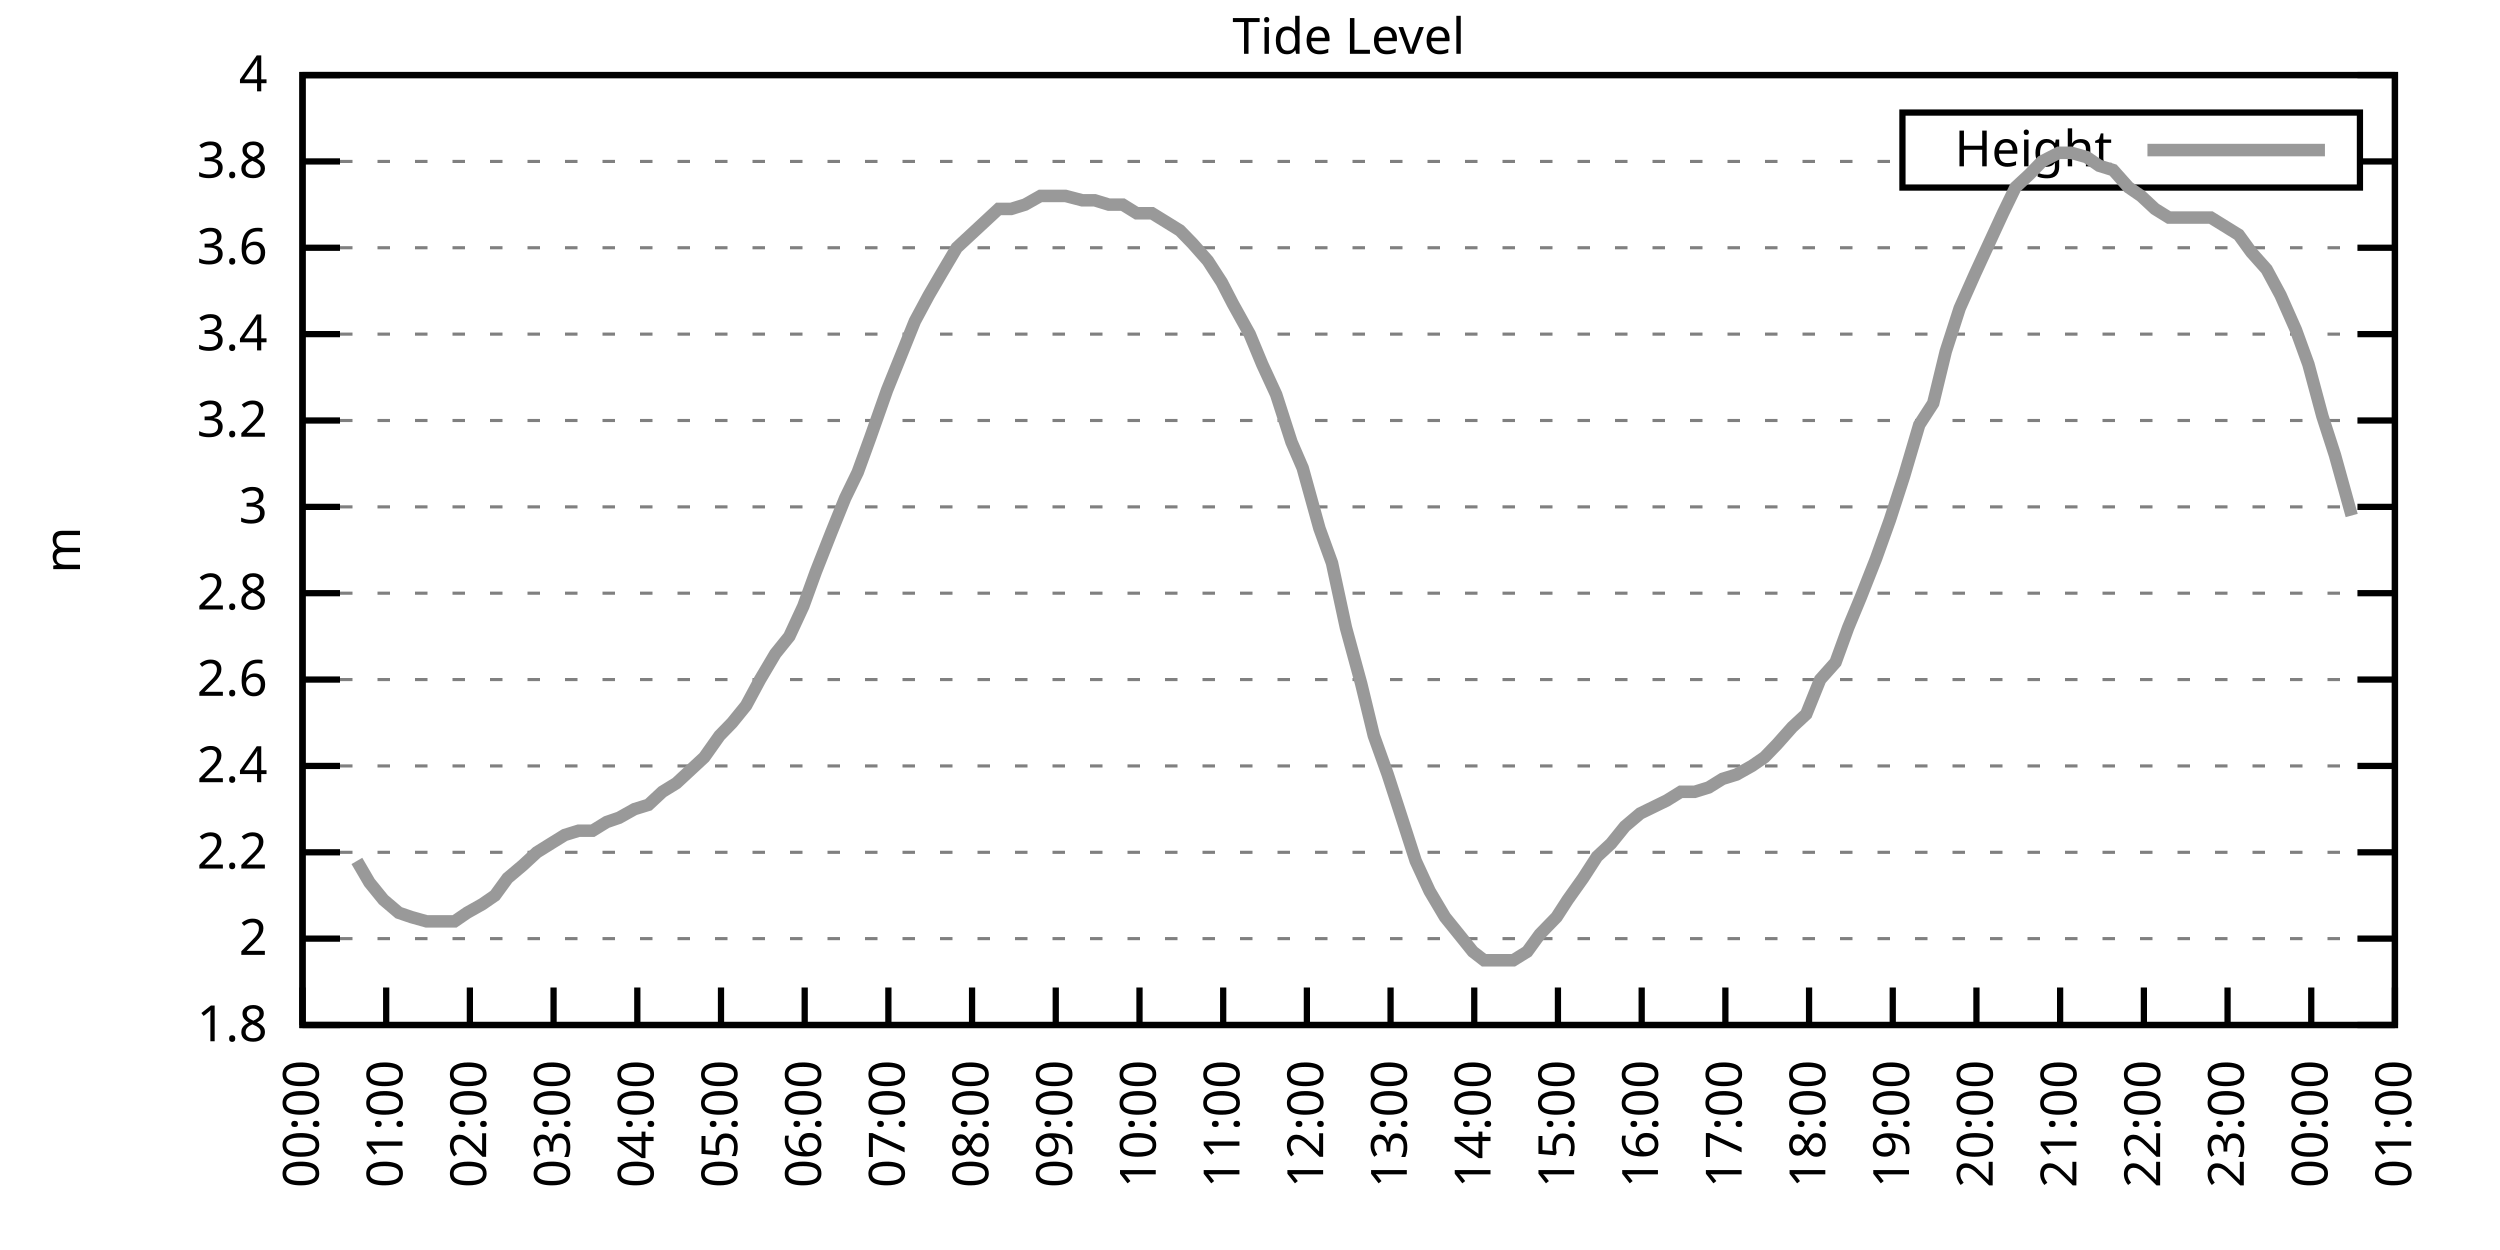
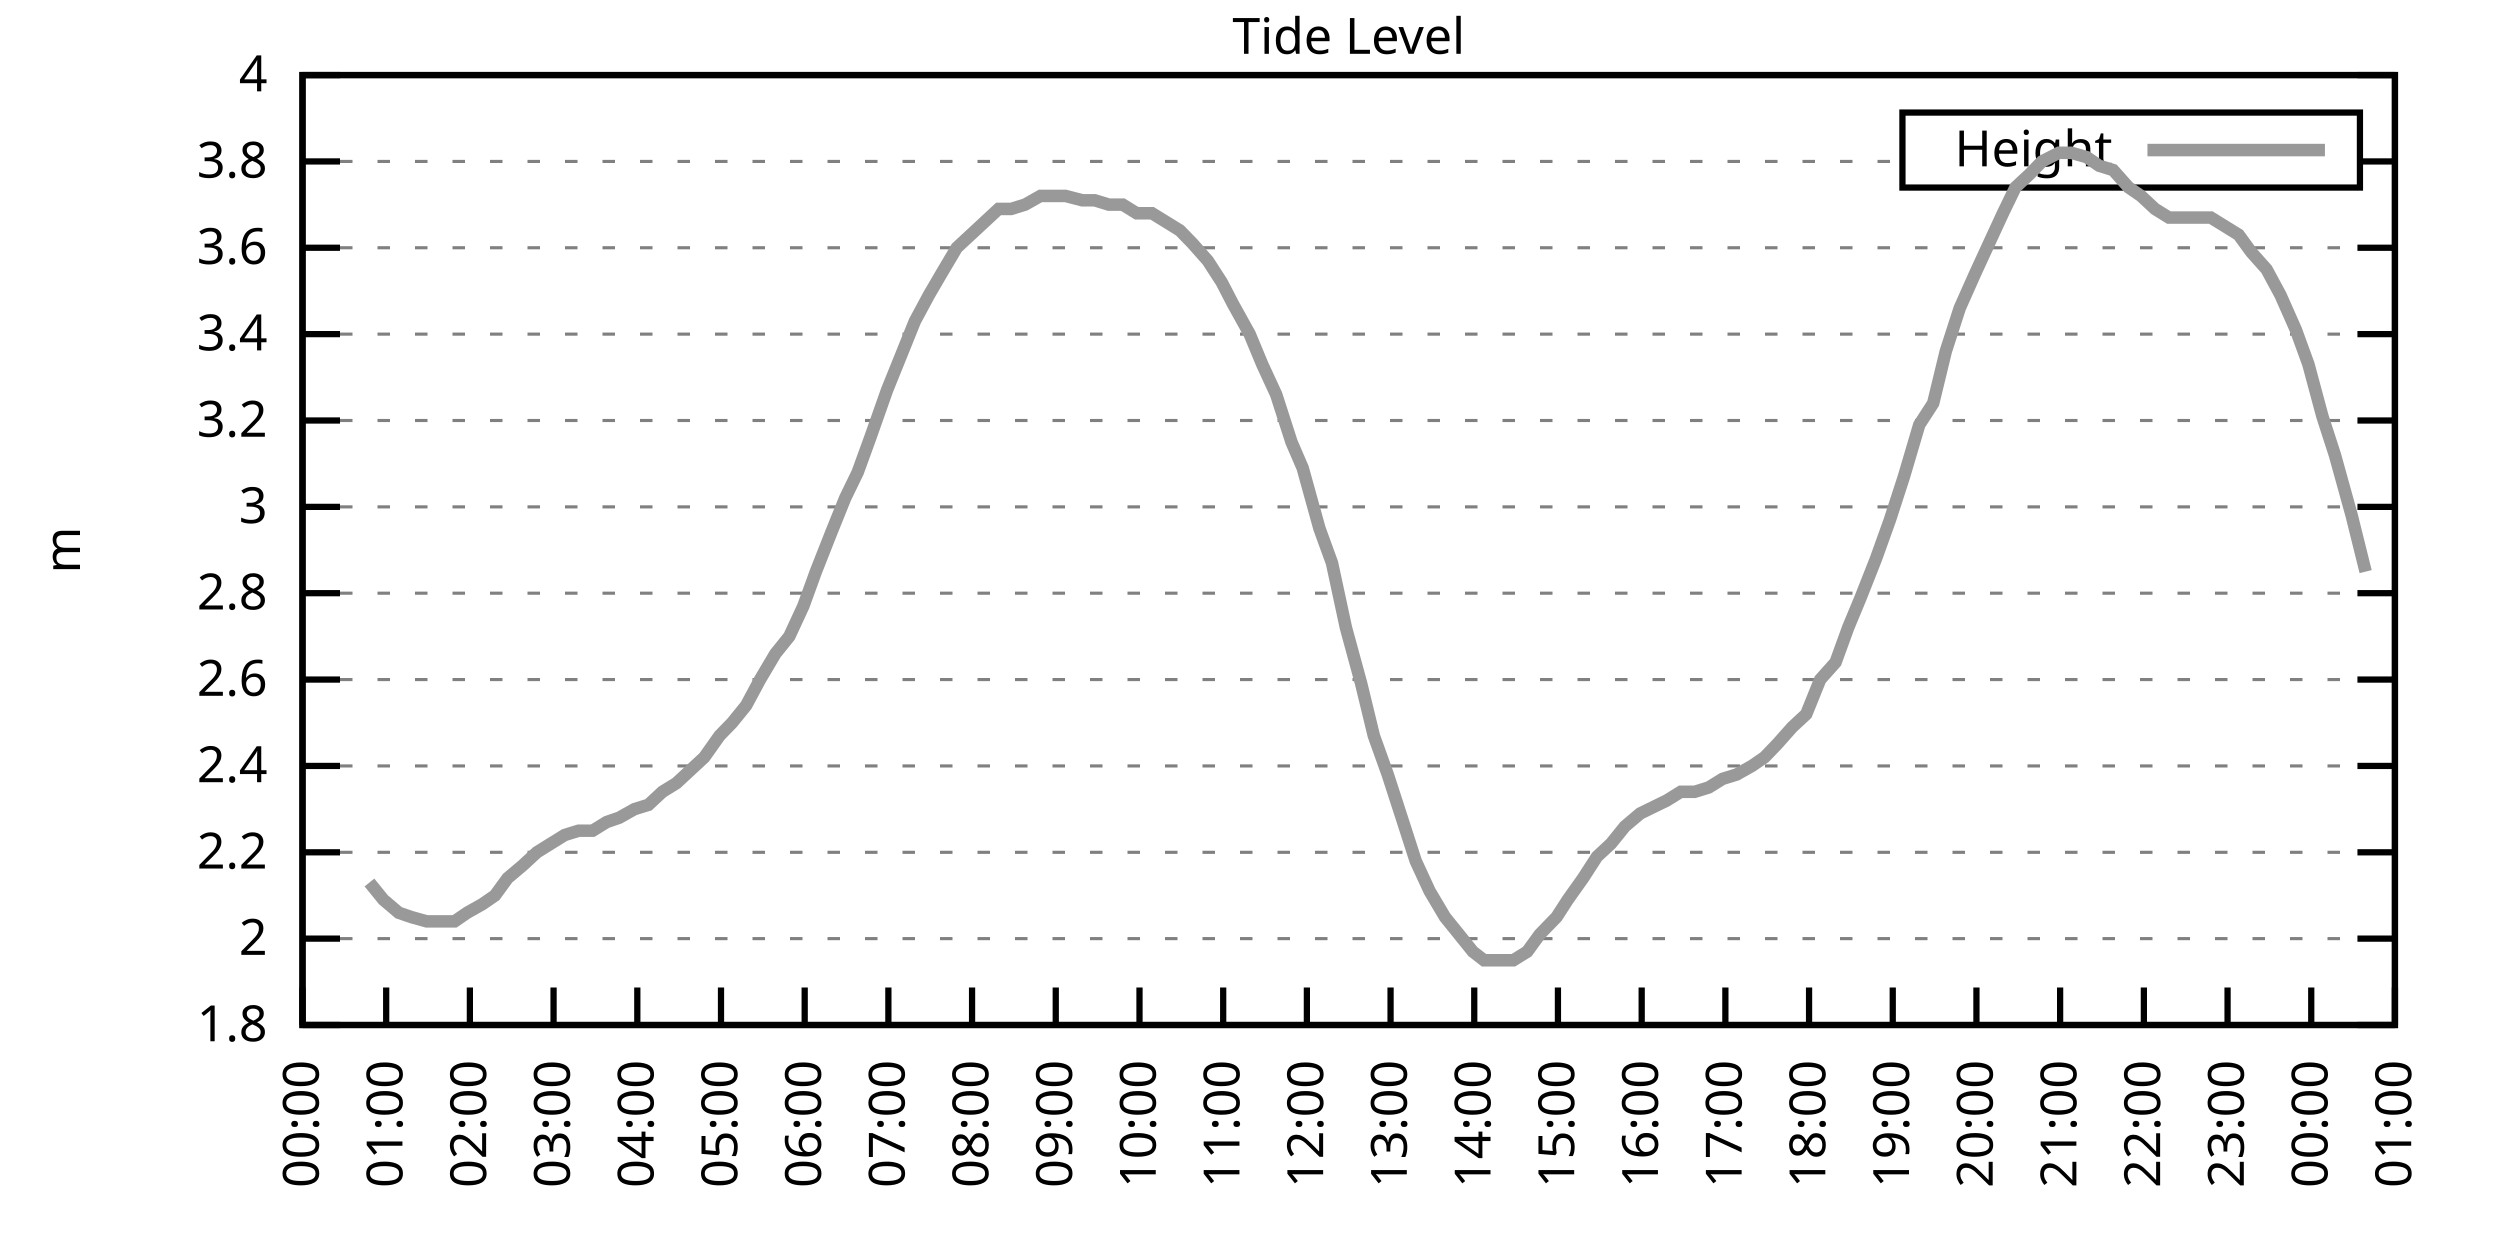
<svg xmlns="http://www.w3.org/2000/svg" xmlns:xlink="http://www.w3.org/1999/xlink" width="400" height="200" viewBox="0 0 400 200">
  <g id="gnuplot_canvas">
    <rect x="0" y="0" width="400" height="200" fill="none" />
    <defs>
      <circle id="gpDot" r="0.5" stroke-width="0.5" stroke="currentColor" />
      <path id="gpPt0" stroke-width="0.333" stroke="currentColor" d="M-1,0 h2 M0,-1 v2" />
      <path id="gpPt1" stroke-width="0.333" stroke="currentColor" d="M-1,-1 L1,1 M1,-1 L-1,1" />
      <path id="gpPt2" stroke-width="0.333" stroke="currentColor" d="M-1,0 L1,0 M0,-1 L0,1 M-1,-1 L1,1 M-1,1 L1,-1" />
      <rect id="gpPt3" stroke-width="0.333" stroke="currentColor" x="-1" y="-1" width="2" height="2" />
      <rect id="gpPt4" stroke-width="0.333" stroke="currentColor" fill="currentColor" x="-1" y="-1" width="2" height="2" />
      <circle id="gpPt5" stroke-width="0.333" stroke="currentColor" cx="0" cy="0" r="1" />
      <use xlink:href="#gpPt5" id="gpPt6" fill="currentColor" stroke="none" />
      <path id="gpPt7" stroke-width="0.333" stroke="currentColor" d="M0,-1.33 L-1.33,0.67 L1.33,0.67 z" />
      <use xlink:href="#gpPt7" id="gpPt8" fill="currentColor" stroke="none" />
      <use xlink:href="#gpPt7" id="gpPt9" stroke="currentColor" transform="rotate(180)" />
      <use xlink:href="#gpPt9" id="gpPt10" fill="currentColor" stroke="none" />
      <use xlink:href="#gpPt3" id="gpPt11" stroke="currentColor" transform="rotate(45)" />
      <use xlink:href="#gpPt11" id="gpPt12" fill="currentColor" stroke="none" />
      <path id="gpPt13" stroke-width="0.333" stroke="currentColor" d="M0,1.330 L1.265,0.411 L0.782,-1.067 L-0.782,-1.076 L-1.265,0.411 z" />
      <use xlink:href="#gpPt13" id="gpPt14" fill="currentColor" stroke="none" />
      <filter id="textbox" filterUnits="objectBoundingBox" x="0" y="0" height="1" width="1">
        <feFlood flood-color="white" flood-opacity="1" result="bgnd" />
        <feComposite in="SourceGraphic" in2="bgnd" operator="atop" />
      </filter>
      <filter id="greybox" filterUnits="objectBoundingBox" x="0" y="0" height="1" width="1">
        <feFlood flood-color="lightgrey" flood-opacity="1" result="grey" />
        <feComposite in="SourceGraphic" in2="grey" operator="atop" />
      </filter>
    </defs>
    <g fill="none" color="white" stroke="currentColor" stroke-width="1.00" stroke-linecap="butt" stroke-linejoin="miter">
</g>
    <g fill="none" color="black" stroke="currentColor" stroke-width="1.00" stroke-linecap="butt" stroke-linejoin="miter">
      <g stroke="none" shape-rendering="crispEdges">
        <polygon fill="rgb(255, 255, 255)" points="48.40,164.00 383.18,164.00 383.18,12.02 48.40,12.02 " />
      </g>
    </g>
    <g fill="none" color="black" stroke="currentColor" stroke-width="1.00" stroke-linecap="butt" stroke-linejoin="miter">
</g>
    <g fill="none" color="black" stroke="black" stroke-width="0.50" stroke-linecap="butt" stroke-linejoin="miter">
</g>
    <g fill="none" color="gray" stroke="currentColor" stroke-width="0.50" stroke-linecap="butt" stroke-linejoin="miter">
      <path stroke="gray" stroke-dasharray="2,4" class="gridline" d="M48.40,164.00 L383.19,164.00  " />
    </g>
    <g fill="none" color="gray" stroke="gray" stroke-width="1.00" stroke-linecap="butt" stroke-linejoin="miter">
</g>
    <g fill="none" color="black" stroke="currentColor" stroke-width="1.00" stroke-linecap="butt" stroke-linejoin="miter">
      <path stroke="black" d="M48.40,164.00 L54.40,164.00 M383.19,164.00 L377.19,164.00  " />
      <g transform="translate(42.80,166.60)" stroke="none" fill="black" font-family="Sans" font-size="8.00" text-anchor="end">
        <text>
          <tspan font-family="Sans"> 1.8</tspan>
        </text>
      </g>
    </g>
    <g fill="none" color="black" stroke="currentColor" stroke-width="1.00" stroke-linecap="butt" stroke-linejoin="miter">
</g>
    <g fill="none" color="black" stroke="black" stroke-width="0.50" stroke-linecap="butt" stroke-linejoin="miter">
</g>
    <g fill="none" color="gray" stroke="currentColor" stroke-width="0.50" stroke-linecap="butt" stroke-linejoin="miter">
      <path stroke="gray" stroke-dasharray="2,4" class="gridline" d="M48.40,150.18 L383.19,150.18  " />
    </g>
    <g fill="none" color="gray" stroke="gray" stroke-width="1.00" stroke-linecap="butt" stroke-linejoin="miter">
</g>
    <g fill="none" color="black" stroke="currentColor" stroke-width="1.00" stroke-linecap="butt" stroke-linejoin="miter">
      <path stroke="black" d="M48.40,150.18 L54.40,150.18 M383.19,150.18 L377.19,150.18  " />
      <g transform="translate(42.80,152.78)" stroke="none" fill="black" font-family="Sans" font-size="8.00" text-anchor="end">
        <text>
          <tspan font-family="Sans"> 2</tspan>
        </text>
      </g>
    </g>
    <g fill="none" color="black" stroke="currentColor" stroke-width="1.00" stroke-linecap="butt" stroke-linejoin="miter">
</g>
    <g fill="none" color="black" stroke="black" stroke-width="0.50" stroke-linecap="butt" stroke-linejoin="miter">
</g>
    <g fill="none" color="gray" stroke="currentColor" stroke-width="0.50" stroke-linecap="butt" stroke-linejoin="miter">
      <path stroke="gray" stroke-dasharray="2,4" class="gridline" d="M48.40,136.37 L383.19,136.37  " />
    </g>
    <g fill="none" color="gray" stroke="gray" stroke-width="1.00" stroke-linecap="butt" stroke-linejoin="miter">
</g>
    <g fill="none" color="black" stroke="currentColor" stroke-width="1.00" stroke-linecap="butt" stroke-linejoin="miter">
      <path stroke="black" d="M48.40,136.37 L54.40,136.37 M383.19,136.37 L377.19,136.37  " />
      <g transform="translate(42.80,138.97)" stroke="none" fill="black" font-family="Sans" font-size="8.00" text-anchor="end">
        <text>
          <tspan font-family="Sans"> 2.2</tspan>
        </text>
      </g>
    </g>
    <g fill="none" color="black" stroke="currentColor" stroke-width="1.00" stroke-linecap="butt" stroke-linejoin="miter">
</g>
    <g fill="none" color="black" stroke="black" stroke-width="0.50" stroke-linecap="butt" stroke-linejoin="miter">
</g>
    <g fill="none" color="gray" stroke="currentColor" stroke-width="0.50" stroke-linecap="butt" stroke-linejoin="miter">
      <path stroke="gray" stroke-dasharray="2,4" class="gridline" d="M48.40,122.55 L383.19,122.55  " />
    </g>
    <g fill="none" color="gray" stroke="gray" stroke-width="1.00" stroke-linecap="butt" stroke-linejoin="miter">
</g>
    <g fill="none" color="black" stroke="currentColor" stroke-width="1.00" stroke-linecap="butt" stroke-linejoin="miter">
      <path stroke="black" d="M48.40,122.55 L54.40,122.55 M383.19,122.55 L377.19,122.55  " />
      <g transform="translate(42.80,125.15)" stroke="none" fill="black" font-family="Sans" font-size="8.00" text-anchor="end">
        <text>
          <tspan font-family="Sans"> 2.4</tspan>
        </text>
      </g>
    </g>
    <g fill="none" color="black" stroke="currentColor" stroke-width="1.00" stroke-linecap="butt" stroke-linejoin="miter">
</g>
    <g fill="none" color="black" stroke="black" stroke-width="0.50" stroke-linecap="butt" stroke-linejoin="miter">
</g>
    <g fill="none" color="gray" stroke="currentColor" stroke-width="0.50" stroke-linecap="butt" stroke-linejoin="miter">
      <path stroke="gray" stroke-dasharray="2,4" class="gridline" d="M48.40,108.73 L383.19,108.73  " />
    </g>
    <g fill="none" color="gray" stroke="gray" stroke-width="1.00" stroke-linecap="butt" stroke-linejoin="miter">
</g>
    <g fill="none" color="black" stroke="currentColor" stroke-width="1.00" stroke-linecap="butt" stroke-linejoin="miter">
      <path stroke="black" d="M48.40,108.73 L54.40,108.73 M383.19,108.73 L377.19,108.73  " />
      <g transform="translate(42.80,111.33)" stroke="none" fill="black" font-family="Sans" font-size="8.00" text-anchor="end">
        <text>
          <tspan font-family="Sans"> 2.6</tspan>
        </text>
      </g>
    </g>
    <g fill="none" color="black" stroke="currentColor" stroke-width="1.00" stroke-linecap="butt" stroke-linejoin="miter">
</g>
    <g fill="none" color="black" stroke="black" stroke-width="0.50" stroke-linecap="butt" stroke-linejoin="miter">
</g>
    <g fill="none" color="gray" stroke="currentColor" stroke-width="0.50" stroke-linecap="butt" stroke-linejoin="miter">
      <path stroke="gray" stroke-dasharray="2,4" class="gridline" d="M48.40,94.91 L383.19,94.91  " />
    </g>
    <g fill="none" color="gray" stroke="gray" stroke-width="1.00" stroke-linecap="butt" stroke-linejoin="miter">
</g>
    <g fill="none" color="black" stroke="currentColor" stroke-width="1.00" stroke-linecap="butt" stroke-linejoin="miter">
      <path stroke="black" d="M48.40,94.91 L54.40,94.91 M383.19,94.91 L377.19,94.91  " />
      <g transform="translate(42.80,97.51)" stroke="none" fill="black" font-family="Sans" font-size="8.00" text-anchor="end">
        <text>
          <tspan font-family="Sans"> 2.8</tspan>
        </text>
      </g>
    </g>
    <g fill="none" color="black" stroke="currentColor" stroke-width="1.00" stroke-linecap="butt" stroke-linejoin="miter">
</g>
    <g fill="none" color="black" stroke="black" stroke-width="0.50" stroke-linecap="butt" stroke-linejoin="miter">
</g>
    <g fill="none" color="gray" stroke="currentColor" stroke-width="0.50" stroke-linecap="butt" stroke-linejoin="miter">
      <path stroke="gray" stroke-dasharray="2,4" class="gridline" d="M48.40,81.10 L383.19,81.10  " />
    </g>
    <g fill="none" color="gray" stroke="gray" stroke-width="1.00" stroke-linecap="butt" stroke-linejoin="miter">
</g>
    <g fill="none" color="black" stroke="currentColor" stroke-width="1.00" stroke-linecap="butt" stroke-linejoin="miter">
      <path stroke="black" d="M48.40,81.10 L54.40,81.10 M383.19,81.10 L377.19,81.10  " />
      <g transform="translate(42.80,83.70)" stroke="none" fill="black" font-family="Sans" font-size="8.00" text-anchor="end">
        <text>
          <tspan font-family="Sans"> 3</tspan>
        </text>
      </g>
    </g>
    <g fill="none" color="black" stroke="currentColor" stroke-width="1.00" stroke-linecap="butt" stroke-linejoin="miter">
</g>
    <g fill="none" color="black" stroke="black" stroke-width="0.50" stroke-linecap="butt" stroke-linejoin="miter">
</g>
    <g fill="none" color="gray" stroke="currentColor" stroke-width="0.50" stroke-linecap="butt" stroke-linejoin="miter">
      <path stroke="gray" stroke-dasharray="2,4" class="gridline" d="M48.40,67.28 L383.19,67.28  " />
    </g>
    <g fill="none" color="gray" stroke="gray" stroke-width="1.00" stroke-linecap="butt" stroke-linejoin="miter">
</g>
    <g fill="none" color="black" stroke="currentColor" stroke-width="1.00" stroke-linecap="butt" stroke-linejoin="miter">
      <path stroke="black" d="M48.40,67.28 L54.40,67.28 M383.19,67.28 L377.19,67.28  " />
      <g transform="translate(42.80,69.88)" stroke="none" fill="black" font-family="Sans" font-size="8.00" text-anchor="end">
        <text>
          <tspan font-family="Sans"> 3.2</tspan>
        </text>
      </g>
    </g>
    <g fill="none" color="black" stroke="currentColor" stroke-width="1.00" stroke-linecap="butt" stroke-linejoin="miter">
</g>
    <g fill="none" color="black" stroke="black" stroke-width="0.50" stroke-linecap="butt" stroke-linejoin="miter">
</g>
    <g fill="none" color="gray" stroke="currentColor" stroke-width="0.50" stroke-linecap="butt" stroke-linejoin="miter">
      <path stroke="gray" stroke-dasharray="2,4" class="gridline" d="M48.40,53.46 L383.19,53.46  " />
    </g>
    <g fill="none" color="gray" stroke="gray" stroke-width="1.00" stroke-linecap="butt" stroke-linejoin="miter">
</g>
    <g fill="none" color="black" stroke="currentColor" stroke-width="1.00" stroke-linecap="butt" stroke-linejoin="miter">
      <path stroke="black" d="M48.40,53.46 L54.40,53.46 M383.19,53.46 L377.19,53.46  " />
      <g transform="translate(42.80,56.06)" stroke="none" fill="black" font-family="Sans" font-size="8.00" text-anchor="end">
        <text>
          <tspan font-family="Sans"> 3.4</tspan>
        </text>
      </g>
    </g>
    <g fill="none" color="black" stroke="currentColor" stroke-width="1.00" stroke-linecap="butt" stroke-linejoin="miter">
</g>
    <g fill="none" color="black" stroke="black" stroke-width="0.50" stroke-linecap="butt" stroke-linejoin="miter">
</g>
    <g fill="none" color="gray" stroke="currentColor" stroke-width="0.50" stroke-linecap="butt" stroke-linejoin="miter">
      <path stroke="gray" stroke-dasharray="2,4" class="gridline" d="M48.40,39.64 L383.19,39.64  " />
    </g>
    <g fill="none" color="gray" stroke="gray" stroke-width="1.00" stroke-linecap="butt" stroke-linejoin="miter">
</g>
    <g fill="none" color="black" stroke="currentColor" stroke-width="1.00" stroke-linecap="butt" stroke-linejoin="miter">
      <path stroke="black" d="M48.40,39.64 L54.40,39.64 M383.19,39.64 L377.19,39.64  " />
      <g transform="translate(42.80,42.24)" stroke="none" fill="black" font-family="Sans" font-size="8.00" text-anchor="end">
        <text>
          <tspan font-family="Sans"> 3.6</tspan>
        </text>
      </g>
    </g>
    <g fill="none" color="black" stroke="currentColor" stroke-width="1.00" stroke-linecap="butt" stroke-linejoin="miter">
</g>
    <g fill="none" color="black" stroke="black" stroke-width="0.50" stroke-linecap="butt" stroke-linejoin="miter">
</g>
    <g fill="none" color="gray" stroke="currentColor" stroke-width="0.50" stroke-linecap="butt" stroke-linejoin="miter">
      <path stroke="gray" stroke-dasharray="2,4" class="gridline" d="M48.40,25.83 L304.39,25.83 M377.59,25.83 L383.19,25.83  " />
    </g>
    <g fill="none" color="gray" stroke="gray" stroke-width="1.00" stroke-linecap="butt" stroke-linejoin="miter">
</g>
    <g fill="none" color="black" stroke="currentColor" stroke-width="1.00" stroke-linecap="butt" stroke-linejoin="miter">
      <path stroke="black" d="M48.40,25.83 L54.40,25.83 M383.19,25.83 L377.19,25.83  " />
      <g transform="translate(42.80,28.43)" stroke="none" fill="black" font-family="Sans" font-size="8.00" text-anchor="end">
        <text>
          <tspan font-family="Sans"> 3.8</tspan>
        </text>
      </g>
    </g>
    <g fill="none" color="black" stroke="currentColor" stroke-width="1.00" stroke-linecap="butt" stroke-linejoin="miter">
</g>
    <g fill="none" color="black" stroke="black" stroke-width="0.50" stroke-linecap="butt" stroke-linejoin="miter">
</g>
    <g fill="none" color="gray" stroke="currentColor" stroke-width="0.50" stroke-linecap="butt" stroke-linejoin="miter">
      <path stroke="gray" stroke-dasharray="2,4" class="gridline" d="M48.40,12.01 L383.19,12.01  " />
    </g>
    <g fill="none" color="gray" stroke="gray" stroke-width="1.00" stroke-linecap="butt" stroke-linejoin="miter">
</g>
    <g fill="none" color="black" stroke="currentColor" stroke-width="1.00" stroke-linecap="butt" stroke-linejoin="miter">
      <path stroke="black" d="M48.40,12.01 L54.40,12.01 M383.19,12.01 L377.19,12.01  " />
      <g transform="translate(42.80,14.61)" stroke="none" fill="black" font-family="Sans" font-size="8.00" text-anchor="end">
        <text>
          <tspan font-family="Sans"> 4</tspan>
        </text>
      </g>
    </g>
    <g fill="none" color="black" stroke="currentColor" stroke-width="1.00" stroke-linecap="butt" stroke-linejoin="miter">
      <path stroke="black" d="M48.40,164.00 L48.40,158.00  " />
      <g transform="translate(51.00,169.60) rotate(270.00)" stroke="none" fill="black" font-family="Sans" font-size="8.00" text-anchor="end">
        <text>
          <tspan font-family="Sans">00:00</tspan>
        </text>
      </g>
    </g>
    <g fill="none" color="black" stroke="currentColor" stroke-width="1.00" stroke-linecap="butt" stroke-linejoin="miter">
      <path stroke="black" d="M61.79,164.00 L61.79,158.00  " />
      <g transform="translate(64.39,169.60) rotate(270.00)" stroke="none" fill="black" font-family="Sans" font-size="8.00" text-anchor="end">
        <text>
          <tspan font-family="Sans">01:00</tspan>
        </text>
      </g>
    </g>
    <g fill="none" color="black" stroke="currentColor" stroke-width="1.00" stroke-linecap="butt" stroke-linejoin="miter">
      <path stroke="black" d="M75.18,164.00 L75.18,158.00  " />
      <g transform="translate(77.78,169.60) rotate(270.00)" stroke="none" fill="black" font-family="Sans" font-size="8.00" text-anchor="end">
        <text>
          <tspan font-family="Sans">02:00</tspan>
        </text>
      </g>
    </g>
    <g fill="none" color="black" stroke="currentColor" stroke-width="1.00" stroke-linecap="butt" stroke-linejoin="miter">
      <path stroke="black" d="M88.57,164.00 L88.57,158.00  " />
      <g transform="translate(91.17,169.60) rotate(270.00)" stroke="none" fill="black" font-family="Sans" font-size="8.00" text-anchor="end">
        <text>
          <tspan font-family="Sans">03:00</tspan>
        </text>
      </g>
    </g>
    <g fill="none" color="black" stroke="currentColor" stroke-width="1.00" stroke-linecap="butt" stroke-linejoin="miter">
      <path stroke="black" d="M101.97,164.00 L101.97,158.00  " />
      <g transform="translate(104.57,169.60) rotate(270.00)" stroke="none" fill="black" font-family="Sans" font-size="8.00" text-anchor="end">
        <text>
          <tspan font-family="Sans">04:00</tspan>
        </text>
      </g>
    </g>
    <g fill="none" color="black" stroke="currentColor" stroke-width="1.00" stroke-linecap="butt" stroke-linejoin="miter">
      <path stroke="black" d="M115.36,164.00 L115.36,158.00  " />
      <g transform="translate(117.96,169.60) rotate(270.00)" stroke="none" fill="black" font-family="Sans" font-size="8.00" text-anchor="end">
        <text>
          <tspan font-family="Sans">05:00</tspan>
        </text>
      </g>
    </g>
    <g fill="none" color="black" stroke="currentColor" stroke-width="1.00" stroke-linecap="butt" stroke-linejoin="miter">
      <path stroke="black" d="M128.75,164.00 L128.75,158.00  " />
      <g transform="translate(131.35,169.60) rotate(270.00)" stroke="none" fill="black" font-family="Sans" font-size="8.00" text-anchor="end">
        <text>
          <tspan font-family="Sans">06:00</tspan>
        </text>
      </g>
    </g>
    <g fill="none" color="black" stroke="currentColor" stroke-width="1.00" stroke-linecap="butt" stroke-linejoin="miter">
      <path stroke="black" d="M142.14,164.00 L142.14,158.00  " />
      <g transform="translate(144.74,169.60) rotate(270.00)" stroke="none" fill="black" font-family="Sans" font-size="8.00" text-anchor="end">
        <text>
          <tspan font-family="Sans">07:00</tspan>
        </text>
      </g>
    </g>
    <g fill="none" color="black" stroke="currentColor" stroke-width="1.00" stroke-linecap="butt" stroke-linejoin="miter">
      <path stroke="black" d="M155.53,164.00 L155.53,158.00  " />
      <g transform="translate(158.13,169.60) rotate(270.00)" stroke="none" fill="black" font-family="Sans" font-size="8.00" text-anchor="end">
        <text>
          <tspan font-family="Sans">08:00</tspan>
        </text>
      </g>
    </g>
    <g fill="none" color="black" stroke="currentColor" stroke-width="1.00" stroke-linecap="butt" stroke-linejoin="miter">
      <path stroke="black" d="M168.92,164.00 L168.92,158.00  " />
      <g transform="translate(171.52,169.60) rotate(270.00)" stroke="none" fill="black" font-family="Sans" font-size="8.00" text-anchor="end">
        <text>
          <tspan font-family="Sans">09:00</tspan>
        </text>
      </g>
    </g>
    <g fill="none" color="black" stroke="currentColor" stroke-width="1.00" stroke-linecap="butt" stroke-linejoin="miter">
      <path stroke="black" d="M182.32,164.00 L182.32,158.00  " />
      <g transform="translate(184.92,169.60) rotate(270.00)" stroke="none" fill="black" font-family="Sans" font-size="8.00" text-anchor="end">
        <text>
          <tspan font-family="Sans">10:00</tspan>
        </text>
      </g>
    </g>
    <g fill="none" color="black" stroke="currentColor" stroke-width="1.00" stroke-linecap="butt" stroke-linejoin="miter">
      <path stroke="black" d="M195.71,164.00 L195.71,158.00  " />
      <g transform="translate(198.31,169.60) rotate(270.00)" stroke="none" fill="black" font-family="Sans" font-size="8.00" text-anchor="end">
        <text>
          <tspan font-family="Sans">11:00</tspan>
        </text>
      </g>
    </g>
    <g fill="none" color="black" stroke="currentColor" stroke-width="1.00" stroke-linecap="butt" stroke-linejoin="miter">
      <path stroke="black" d="M209.10,164.00 L209.10,158.00  " />
      <g transform="translate(211.70,169.60) rotate(270.00)" stroke="none" fill="black" font-family="Sans" font-size="8.00" text-anchor="end">
        <text>
          <tspan font-family="Sans">12:00</tspan>
        </text>
      </g>
    </g>
    <g fill="none" color="black" stroke="currentColor" stroke-width="1.00" stroke-linecap="butt" stroke-linejoin="miter">
      <path stroke="black" d="M222.49,164.00 L222.49,158.00  " />
      <g transform="translate(225.09,169.60) rotate(270.00)" stroke="none" fill="black" font-family="Sans" font-size="8.00" text-anchor="end">
        <text>
          <tspan font-family="Sans">13:00</tspan>
        </text>
      </g>
    </g>
    <g fill="none" color="black" stroke="currentColor" stroke-width="1.00" stroke-linecap="butt" stroke-linejoin="miter">
      <path stroke="black" d="M235.88,164.00 L235.88,158.00  " />
      <g transform="translate(238.48,169.60) rotate(270.00)" stroke="none" fill="black" font-family="Sans" font-size="8.00" text-anchor="end">
        <text>
          <tspan font-family="Sans">14:00</tspan>
        </text>
      </g>
    </g>
    <g fill="none" color="black" stroke="currentColor" stroke-width="1.00" stroke-linecap="butt" stroke-linejoin="miter">
      <path stroke="black" d="M249.27,164.00 L249.27,158.00  " />
      <g transform="translate(251.87,169.60) rotate(270.00)" stroke="none" fill="black" font-family="Sans" font-size="8.00" text-anchor="end">
        <text>
          <tspan font-family="Sans">15:00</tspan>
        </text>
      </g>
    </g>
    <g fill="none" color="black" stroke="currentColor" stroke-width="1.00" stroke-linecap="butt" stroke-linejoin="miter">
      <path stroke="black" d="M262.67,164.00 L262.67,158.00  " />
      <g transform="translate(265.27,169.60) rotate(270.00)" stroke="none" fill="black" font-family="Sans" font-size="8.00" text-anchor="end">
        <text>
          <tspan font-family="Sans">16:00</tspan>
        </text>
      </g>
    </g>
    <g fill="none" color="black" stroke="currentColor" stroke-width="1.00" stroke-linecap="butt" stroke-linejoin="miter">
      <path stroke="black" d="M276.06,164.00 L276.06,158.00  " />
      <g transform="translate(278.66,169.60) rotate(270.00)" stroke="none" fill="black" font-family="Sans" font-size="8.00" text-anchor="end">
        <text>
          <tspan font-family="Sans">17:00</tspan>
        </text>
      </g>
    </g>
    <g fill="none" color="black" stroke="currentColor" stroke-width="1.00" stroke-linecap="butt" stroke-linejoin="miter">
      <path stroke="black" d="M289.45,164.00 L289.45,158.00  " />
      <g transform="translate(292.05,169.60) rotate(270.00)" stroke="none" fill="black" font-family="Sans" font-size="8.00" text-anchor="end">
        <text>
          <tspan font-family="Sans">18:00</tspan>
        </text>
      </g>
    </g>
    <g fill="none" color="black" stroke="currentColor" stroke-width="1.00" stroke-linecap="butt" stroke-linejoin="miter">
      <path stroke="black" d="M302.84,164.00 L302.84,158.00  " />
      <g transform="translate(305.44,169.60) rotate(270.00)" stroke="none" fill="black" font-family="Sans" font-size="8.00" text-anchor="end">
        <text>
          <tspan font-family="Sans">19:00</tspan>
        </text>
      </g>
    </g>
    <g fill="none" color="black" stroke="currentColor" stroke-width="1.00" stroke-linecap="butt" stroke-linejoin="miter">
      <path stroke="black" d="M316.23,164.00 L316.23,158.00  " />
      <g transform="translate(318.83,169.60) rotate(270.00)" stroke="none" fill="black" font-family="Sans" font-size="8.00" text-anchor="end">
        <text>
          <tspan font-family="Sans">20:00</tspan>
        </text>
      </g>
    </g>
    <g fill="none" color="black" stroke="currentColor" stroke-width="1.00" stroke-linecap="butt" stroke-linejoin="miter">
      <path stroke="black" d="M329.62,164.00 L329.62,158.00  " />
      <g transform="translate(332.22,169.60) rotate(270.00)" stroke="none" fill="black" font-family="Sans" font-size="8.00" text-anchor="end">
        <text>
          <tspan font-family="Sans">21:00</tspan>
        </text>
      </g>
    </g>
    <g fill="none" color="black" stroke="currentColor" stroke-width="1.00" stroke-linecap="butt" stroke-linejoin="miter">
      <path stroke="black" d="M343.02,164.00 L343.02,158.00  " />
      <g transform="translate(345.62,169.60) rotate(270.00)" stroke="none" fill="black" font-family="Sans" font-size="8.00" text-anchor="end">
        <text>
          <tspan font-family="Sans">22:00</tspan>
        </text>
      </g>
    </g>
    <g fill="none" color="black" stroke="currentColor" stroke-width="1.00" stroke-linecap="butt" stroke-linejoin="miter">
      <path stroke="black" d="M356.41,164.00 L356.41,158.00  " />
      <g transform="translate(359.01,169.60) rotate(270.00)" stroke="none" fill="black" font-family="Sans" font-size="8.00" text-anchor="end">
        <text>
          <tspan font-family="Sans">23:00</tspan>
        </text>
      </g>
    </g>
    <g fill="none" color="black" stroke="currentColor" stroke-width="1.00" stroke-linecap="butt" stroke-linejoin="miter">
      <path stroke="black" d="M369.80,164.00 L369.80,158.00  " />
      <g transform="translate(372.40,169.60) rotate(270.00)" stroke="none" fill="black" font-family="Sans" font-size="8.00" text-anchor="end">
        <text>
          <tspan font-family="Sans">00:00</tspan>
        </text>
      </g>
    </g>
    <g fill="none" color="black" stroke="currentColor" stroke-width="1.00" stroke-linecap="butt" stroke-linejoin="miter">
      <path stroke="black" d="M383.19,164.00 L383.19,158.00  " />
      <g transform="translate(385.79,169.60) rotate(270.00)" stroke="none" fill="black" font-family="Sans" font-size="8.00" text-anchor="end">
        <text>
          <tspan font-family="Sans">01:00</tspan>
        </text>
      </g>
    </g>
    <g fill="none" color="black" stroke="currentColor" stroke-width="1.00" stroke-linecap="butt" stroke-linejoin="miter">
</g>
    <g fill="none" color="black" stroke="currentColor" stroke-width="1.00" stroke-linecap="butt" stroke-linejoin="miter">
      <path stroke="black" d="M48.40,12.01 L48.40,164.00 L383.19,164.00 L383.19,12.01 L48.40,12.01 Z  " />
    </g>
    <g fill="none" color="black" stroke="currentColor" stroke-width="1.00" stroke-linecap="butt" stroke-linejoin="miter">
</g>
    <g fill="none" color="black" stroke="currentColor" stroke-width="1.00" stroke-linecap="butt" stroke-linejoin="miter">
      <path stroke="black" d="M304.39,30.01 L304.39,18.01 L377.59,18.01 L377.59,30.01 L304.39,30.01 Z  " />
    </g>
    <g id="Tide_level_plot_1">
      <g fill="none" color="white" stroke="black" stroke-width="2.00" stroke-linecap="butt" stroke-linejoin="miter">
</g>
      <g fill="none" color="black" stroke="currentColor" stroke-width="2.00" stroke-linecap="butt" stroke-linejoin="miter">
        <g transform="translate(337.99,26.61)" stroke="none" fill="black" font-family="Sans" font-size="8.00" text-anchor="end">
          <text>
            <tspan font-family="Sans">Height</tspan>
          </text>
        </g>
      </g>
      <g fill="none" color="black" stroke="currentColor" stroke-width="2.00" stroke-linecap="butt" stroke-linejoin="miter">
-         <path stroke="rgb(153, 153, 153)" d="M343.59,24.01 L371.99,24.01 M57.10,137.75 L59.11,141.20 L61.35,143.96 L63.80,146.04 L65.81,146.73 L68.26,147.42   L70.50,147.42 L72.73,147.42 L74.74,146.04 L77.19,144.66 L79.20,143.27 L81.21,140.51 L83.66,138.44 L85.90,136.37   L88.13,134.98 L90.36,133.60 L92.59,132.91 L94.82,132.91 L97.06,131.53 L99.06,130.84 L101.52,129.46 L103.75,128.77   L105.98,126.69 L108.22,125.31 L110.45,123.24 L112.68,121.17 L115.13,117.71 L117.14,115.64 L119.38,112.88 L121.61,108.73   L124.06,104.59 L126.29,101.82 L128.53,96.99 L130.54,91.46 L132.99,85.24 L135.22,79.71 L137.23,75.57 L139.24,70.04   L141.92,62.44 L144.15,56.92 L146.38,51.39 L148.61,47.24 L150.62,43.79 L153.08,39.64 L155.31,37.57 L157.54,35.50   L159.77,33.43 L161.78,33.43 L164.01,32.74 L166.47,31.35 L168.48,31.35 L170.49,31.35 L173.17,32.05 L175.17,32.05   L177.41,32.74 L179.64,32.74 L181.87,34.12 L184.32,34.12 L186.56,35.50 L188.79,36.88 L190.80,38.95 L193.25,41.72   L195.48,45.17 L197.27,48.63 L199.95,53.46 L201.96,58.30 L204.19,63.13 L206.64,70.73 L208.43,74.88 L211.11,84.55   L213.12,90.08 L215.35,100.44 L217.80,109.42 L219.81,117.71 L222.04,123.93 L224.28,130.84 L226.51,137.75 L228.74,142.58   L231.20,146.73 L233.43,149.49 L235.66,152.26 L237.44,153.64 L239.90,153.64 L242.13,153.64 L244.36,152.26 L246.37,149.49   L249.05,146.73 L250.84,143.96 L253.29,140.51 L255.52,137.06 L257.76,134.98 L259.99,132.22 L262.44,130.15 L266.68,128.08   L268.92,126.69 L271.15,126.69 L273.38,126.00 L275.61,124.62 L277.84,123.93 L280.30,122.55 L282.31,121.17 L284.32,119.09   L286.77,116.33 L289.00,114.26 L291.23,108.73 L293.69,105.97 L295.70,100.44 L297.71,95.60 L300.16,89.39 L302.39,83.17   L304.63,76.26 L307.08,67.97 L309.31,64.52 L311.32,56.23 L313.55,49.32 L316.01,43.79 L318.24,38.95 L320.47,34.12   L322.48,29.97 L324.71,27.90 L326.72,25.83 L329.40,24.45 L331.41,24.45 L333.86,25.14 L335.87,26.52 L338.10,27.21   L340.56,29.97 L342.57,31.35 L344.80,33.43 L347.03,34.81 L349.26,34.81 L351.50,34.81 L353.73,34.81 L355.96,36.19   L358.19,37.57 L360.20,40.34 L362.66,43.10 L364.89,47.24 L367.34,52.77 L369.35,58.30 L371.58,66.59 L373.59,72.81   L376.27,82.48  " />
+         <path stroke="rgb(153, 153, 153)" d="M343.59,24.01 L371.99,24.01 M59.11,141.20 L61.35,143.96 L63.80,146.04 L65.81,146.73 L68.26,147.42 L70.50,147.42   L72.73,147.42 L74.74,146.04 L77.19,144.66 L79.20,143.27 L81.21,140.51 L83.66,138.44 L85.90,136.37 L88.13,134.98   L90.36,133.60 L92.59,132.91 L94.82,132.91 L97.06,131.53 L99.06,130.84 L101.52,129.46 L103.75,128.77 L105.98,126.69   L108.22,125.31 L110.45,123.24 L112.68,121.17 L115.13,117.71 L117.14,115.64 L119.38,112.88 L121.61,108.73 L124.06,104.59   L126.29,101.82 L128.53,96.99 L130.54,91.46 L132.99,85.24 L135.22,79.71 L137.23,75.57 L139.24,70.04 L141.92,62.44   L144.15,56.92 L146.38,51.39 L148.61,47.24 L150.62,43.79 L153.08,39.64 L155.31,37.57 L157.54,35.50 L159.77,33.43   L161.78,33.43 L164.01,32.74 L166.47,31.35 L168.48,31.35 L170.49,31.35 L173.17,32.05 L175.17,32.05 L177.41,32.74   L179.64,32.74 L181.87,34.12 L184.32,34.12 L186.56,35.50 L188.79,36.88 L190.80,38.95 L193.25,41.72 L195.48,45.17   L197.27,48.63 L199.95,53.46 L201.96,58.30 L204.19,63.13 L206.64,70.73 L208.43,74.88 L211.11,84.55 L213.12,90.08   L215.35,100.44 L217.80,109.42 L219.81,117.71 L222.04,123.93 L224.28,130.84 L226.51,137.75 L228.74,142.58 L231.20,146.73   L233.43,149.49 L235.66,152.26 L237.44,153.64 L239.90,153.64 L242.13,153.64 L244.36,152.26 L246.37,149.49 L249.05,146.73   L250.84,143.96 L253.29,140.51 L255.52,137.06 L257.76,134.98 L259.99,132.22 L262.44,130.15 L266.68,128.08 L268.92,126.69   L271.15,126.69 L273.38,126.00 L275.61,124.62 L277.84,123.93 L280.30,122.55 L282.31,121.17 L284.32,119.09 L286.77,116.33   L289.00,114.26 L291.23,108.73 L293.69,105.97 L295.70,100.44 L297.71,95.60 L300.16,89.39 L302.39,83.17 L304.63,76.26   L307.08,67.97 L309.31,64.52 L311.32,56.23 L313.55,49.32 L316.01,43.79 L318.24,38.95 L320.47,34.12 L322.48,29.97   L324.71,27.90 L326.72,25.83 L329.40,24.45 L331.41,24.45 L333.86,25.14 L335.87,26.52 L338.10,27.21 L340.56,29.97   L342.57,31.35 L344.80,33.43 L347.03,34.81 L349.26,34.81 L351.50,34.81 L353.73,34.81 L355.96,36.19 L358.19,37.57   L360.20,40.34 L362.66,43.10 L364.89,47.24 L367.34,52.77 L369.35,58.30 L371.58,66.59 L373.59,72.81 L376.27,82.48   L378.50,91.46  " />
      </g>
    </g>
    <g fill="none" color="black" stroke="currentColor" stroke-width="2.00" stroke-linecap="butt" stroke-linejoin="miter">
</g>
    <g fill="none" color="black" stroke="black" stroke-width="1.00" stroke-linecap="butt" stroke-linejoin="miter">
</g>
    <g fill="none" color="black" stroke="currentColor" stroke-width="1.00" stroke-linecap="butt" stroke-linejoin="miter">
      <path stroke="black" d="M48.40,12.01 L48.40,164.00 L383.19,164.00 L383.19,12.01 L48.40,12.01 Z  " />
      <g transform="translate(12.80,88.01) rotate(270.00)" stroke="none" fill="black" font-family="Sans" font-size="8.00" text-anchor="middle">
        <text>
          <tspan font-family="Sans">m</tspan>
        </text>
      </g>
    </g>
    <g fill="none" color="black" stroke="currentColor" stroke-width="1.00" stroke-linecap="butt" stroke-linejoin="miter">
</g>
    <g fill="none" color="black" stroke="currentColor" stroke-width="1.00" stroke-linecap="butt" stroke-linejoin="miter">
      <g transform="translate(215.79,8.61)" stroke="none" fill="black" font-family="Sans" font-size="8.00" text-anchor="middle">
        <text>
          <tspan font-family="Sans">Tide Level</tspan>
        </text>
      </g>
    </g>
    <g fill="none" color="black" stroke="currentColor" stroke-width="1.00" stroke-linecap="butt" stroke-linejoin="miter">
</g>
  </g>
</svg>
